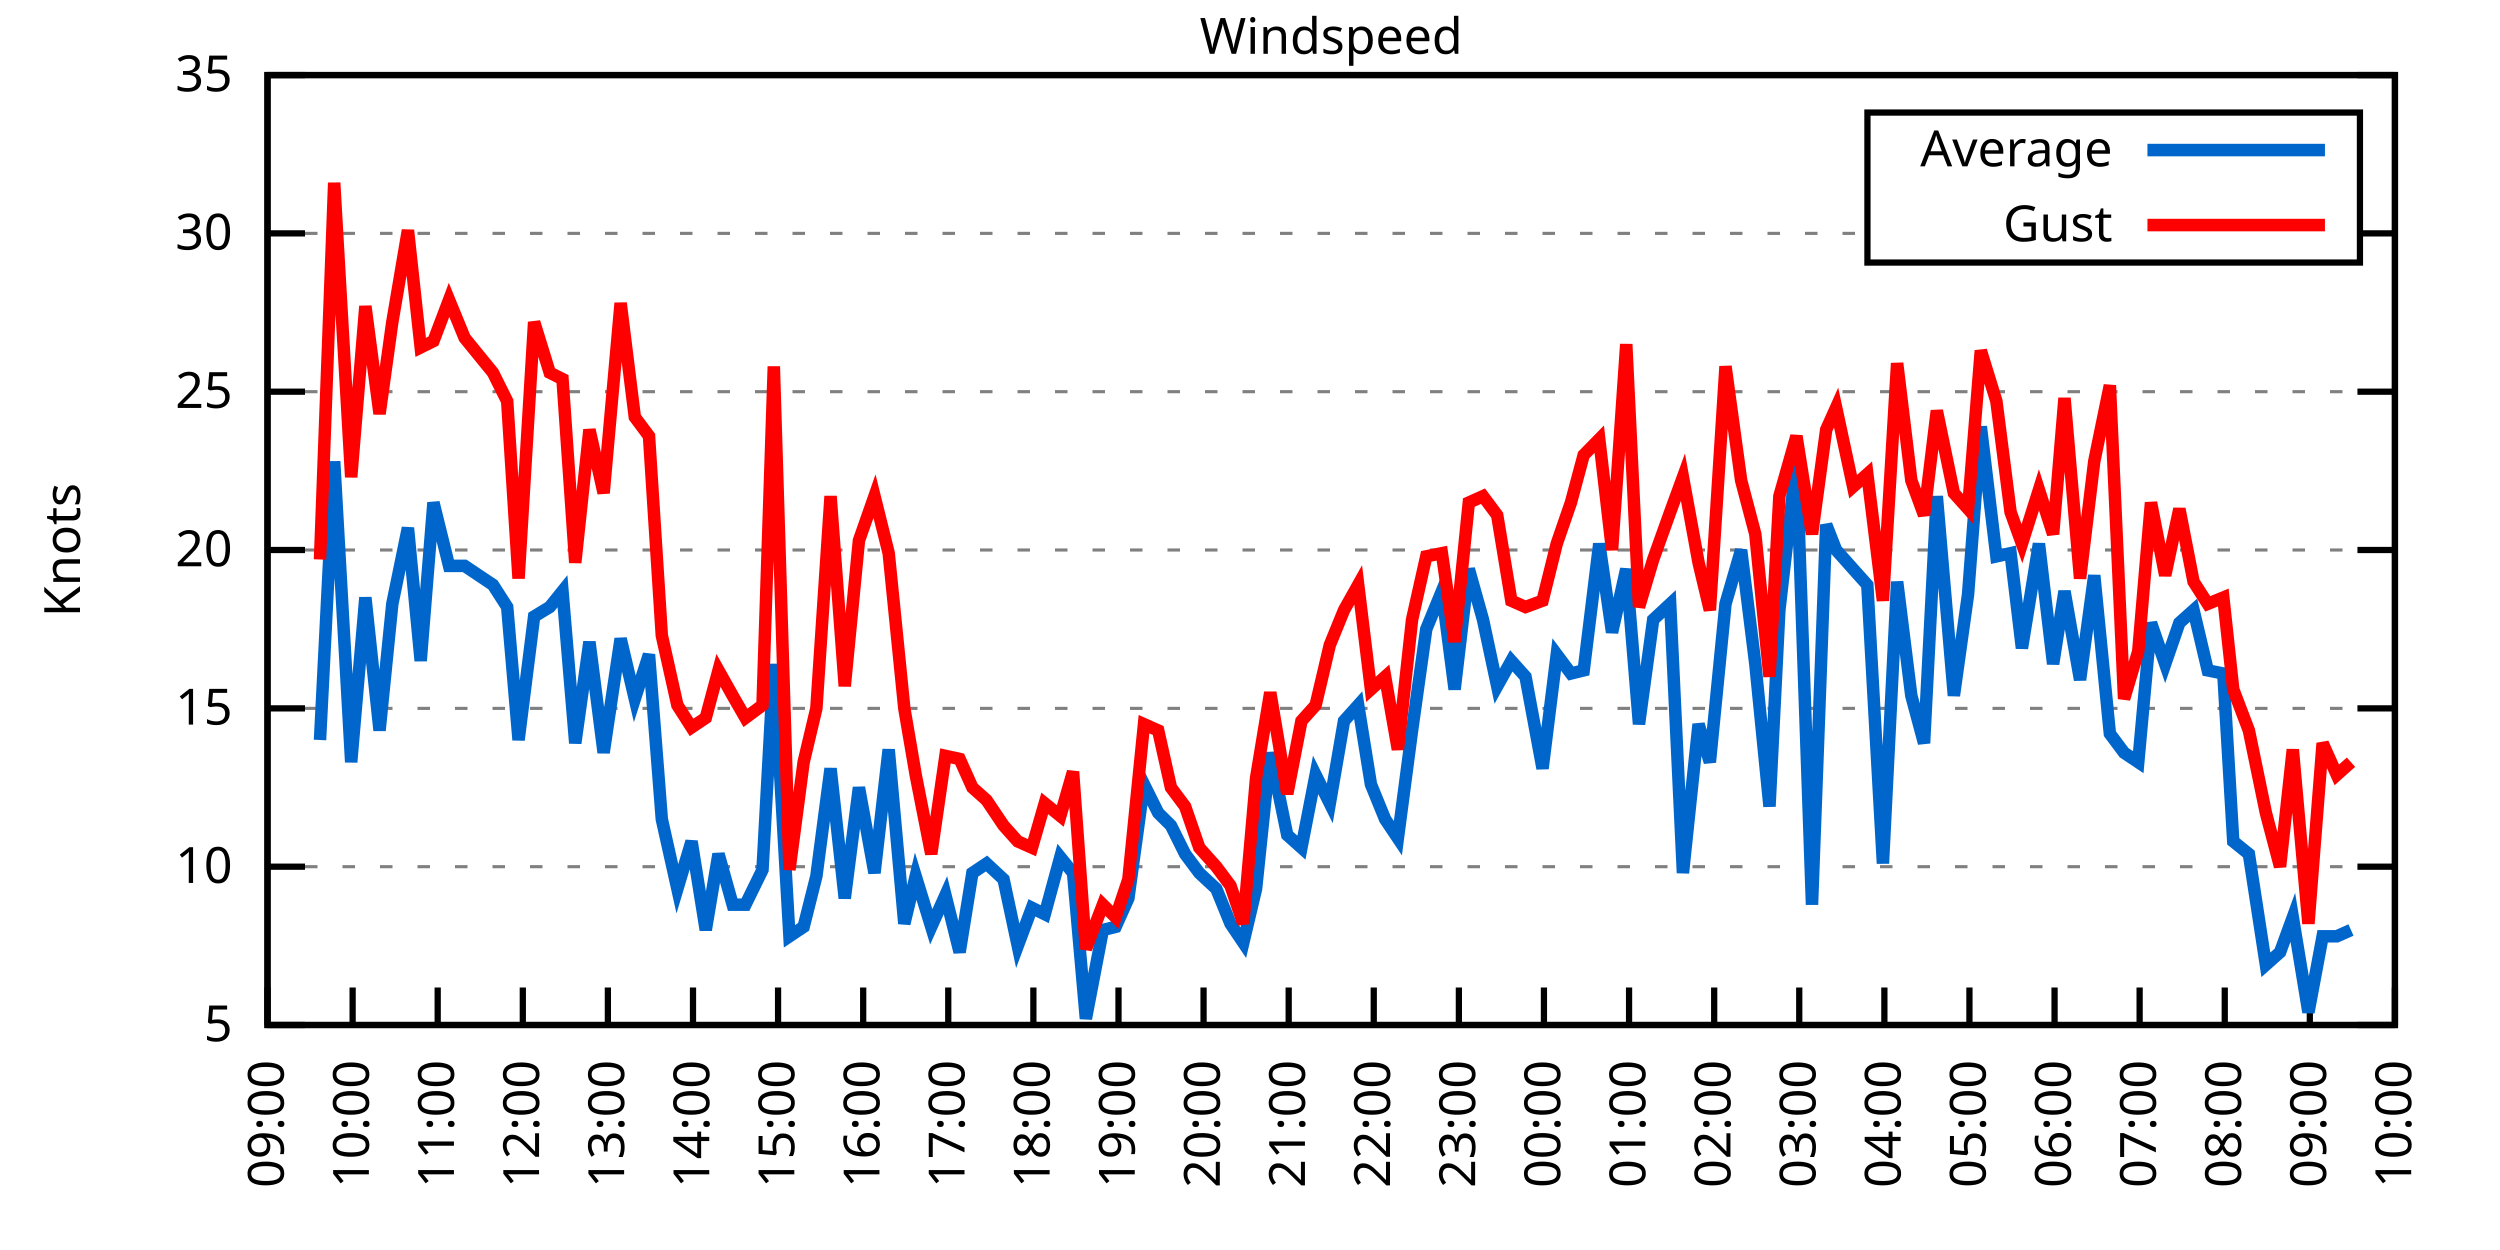
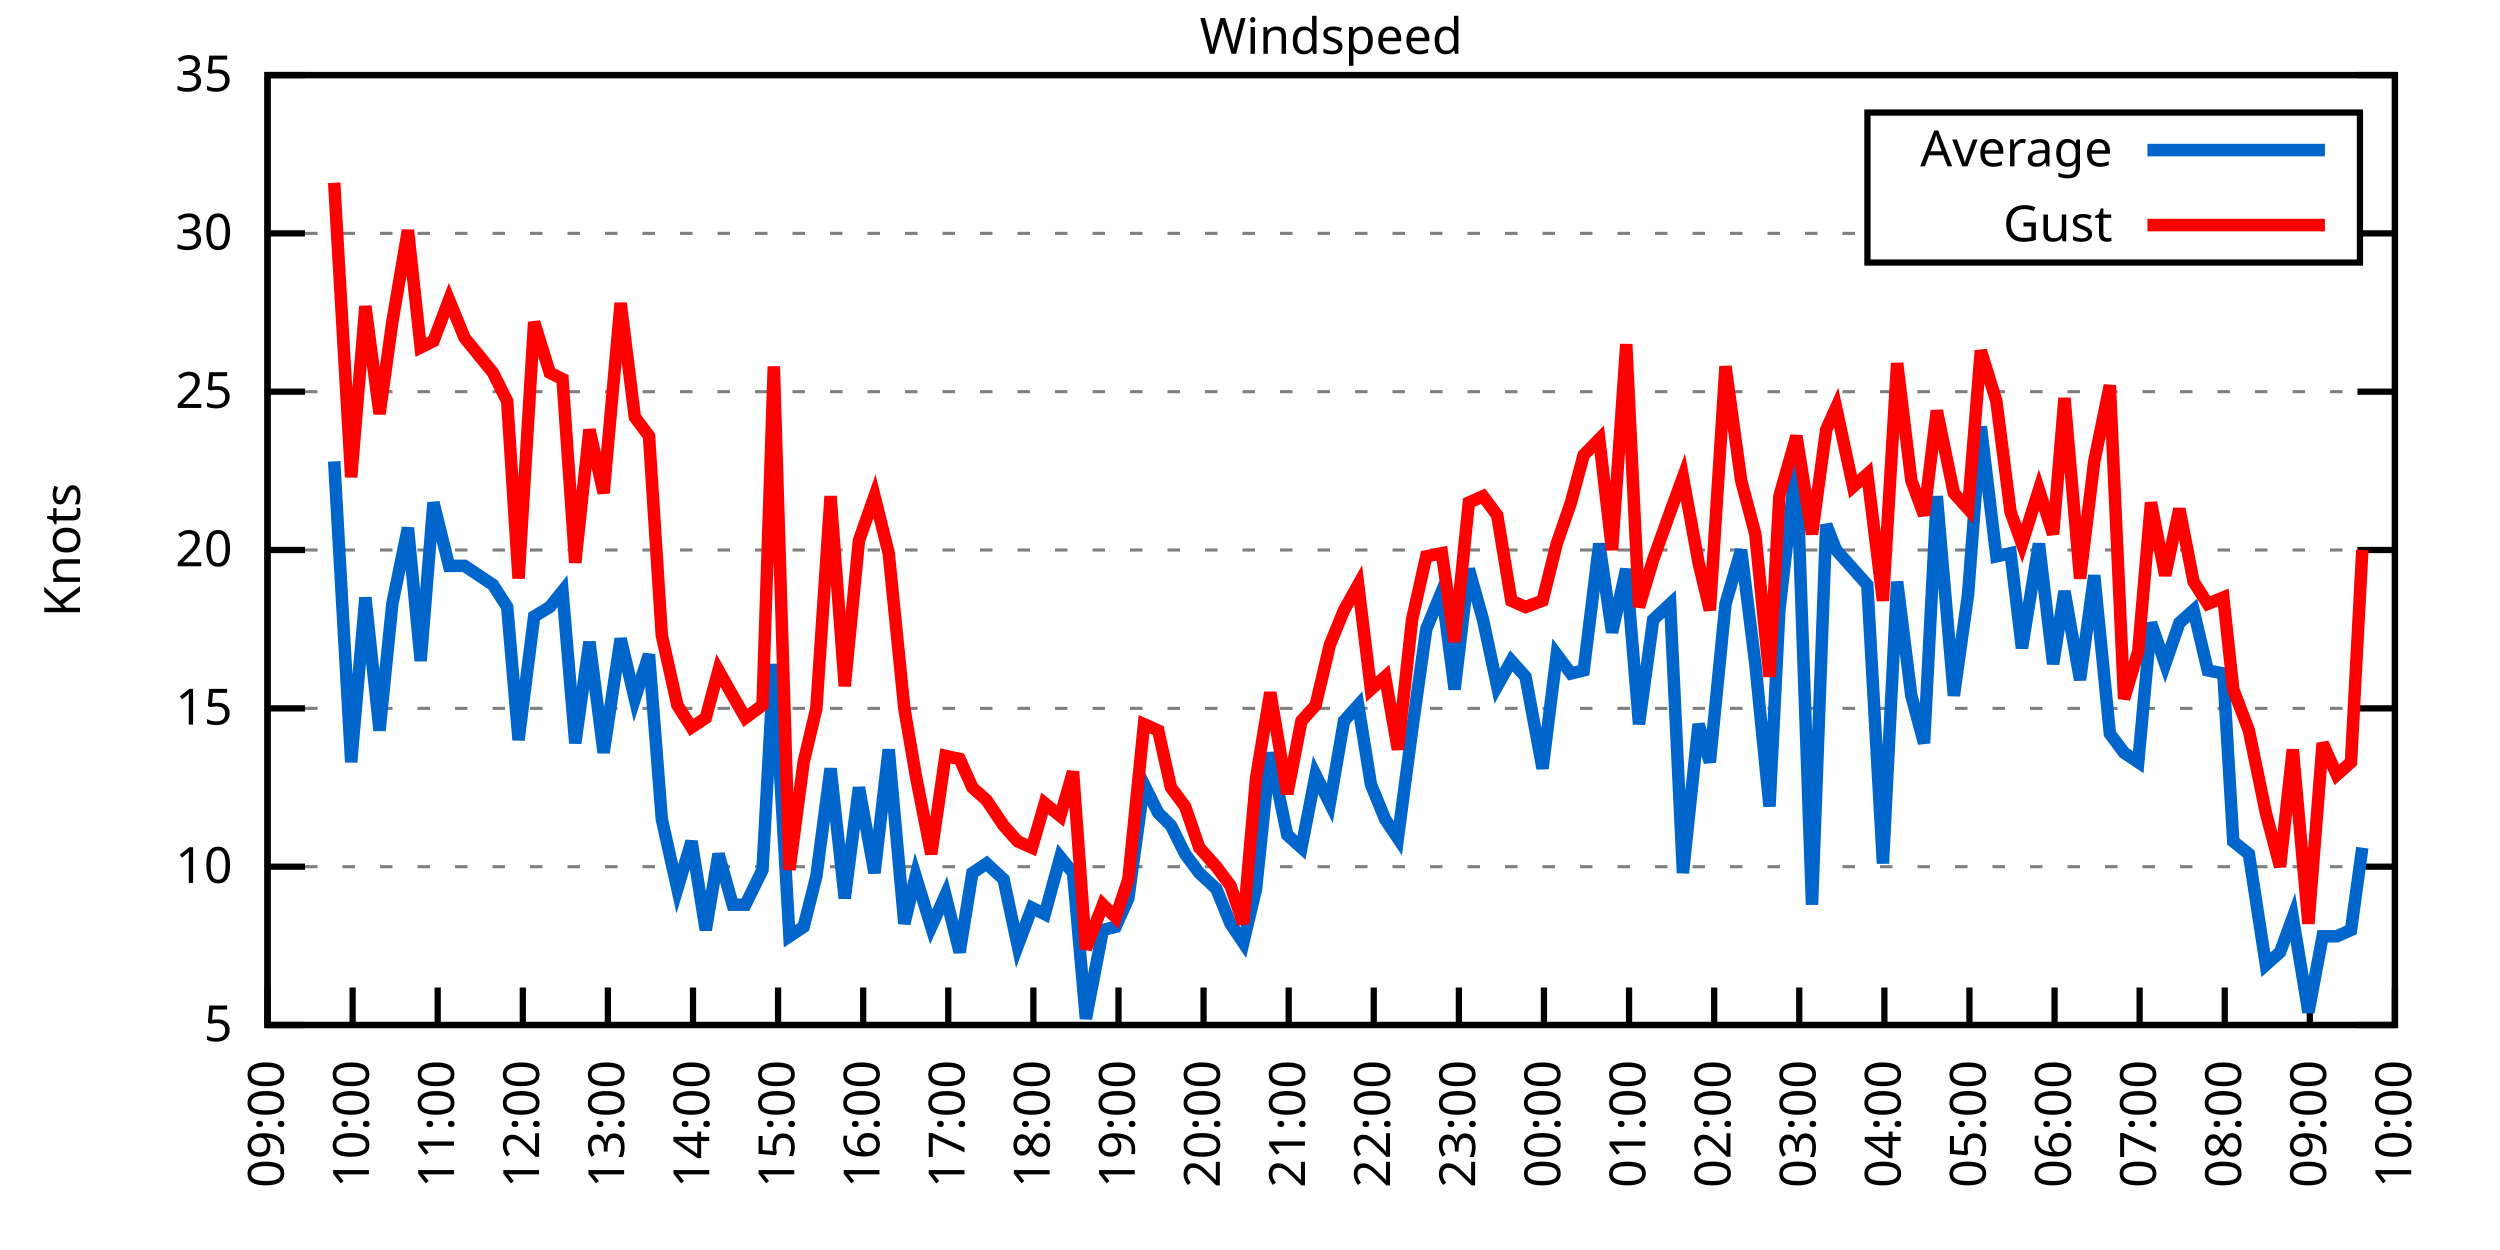
<svg xmlns="http://www.w3.org/2000/svg" xmlns:xlink="http://www.w3.org/1999/xlink" width="400" height="200" viewBox="0 0 400 200">
  <g id="gnuplot_canvas">
    <rect x="0" y="0" width="400" height="200" fill="none" />
    <defs>
      <circle id="gpDot" r="0.5" stroke-width="0.5" stroke="currentColor" />
      <path id="gpPt0" stroke-width="0.333" stroke="currentColor" d="M-1,0 h2 M0,-1 v2" />
      <path id="gpPt1" stroke-width="0.333" stroke="currentColor" d="M-1,-1 L1,1 M1,-1 L-1,1" />
      <path id="gpPt2" stroke-width="0.333" stroke="currentColor" d="M-1,0 L1,0 M0,-1 L0,1 M-1,-1 L1,1 M-1,1 L1,-1" />
      <rect id="gpPt3" stroke-width="0.333" stroke="currentColor" x="-1" y="-1" width="2" height="2" />
      <rect id="gpPt4" stroke-width="0.333" stroke="currentColor" fill="currentColor" x="-1" y="-1" width="2" height="2" />
      <circle id="gpPt5" stroke-width="0.333" stroke="currentColor" cx="0" cy="0" r="1" />
      <use xlink:href="#gpPt5" id="gpPt6" fill="currentColor" stroke="none" />
      <path id="gpPt7" stroke-width="0.333" stroke="currentColor" d="M0,-1.33 L-1.33,0.67 L1.33,0.67 z" />
      <use xlink:href="#gpPt7" id="gpPt8" fill="currentColor" stroke="none" />
      <use xlink:href="#gpPt7" id="gpPt9" stroke="currentColor" transform="rotate(180)" />
      <use xlink:href="#gpPt9" id="gpPt10" fill="currentColor" stroke="none" />
      <use xlink:href="#gpPt3" id="gpPt11" stroke="currentColor" transform="rotate(45)" />
      <use xlink:href="#gpPt11" id="gpPt12" fill="currentColor" stroke="none" />
      <path id="gpPt13" stroke-width="0.333" stroke="currentColor" d="M0,1.330 L1.265,0.411 L0.782,-1.067 L-0.782,-1.076 L-1.265,0.411 z" />
      <use xlink:href="#gpPt13" id="gpPt14" fill="currentColor" stroke="none" />
      <filter id="textbox" filterUnits="objectBoundingBox" x="0" y="0" height="1" width="1">
        <feFlood flood-color="white" flood-opacity="1" result="bgnd" />
        <feComposite in="SourceGraphic" in2="bgnd" operator="atop" />
      </filter>
      <filter id="greybox" filterUnits="objectBoundingBox" x="0" y="0" height="1" width="1">
        <feFlood flood-color="lightgrey" flood-opacity="1" result="grey" />
        <feComposite in="SourceGraphic" in2="grey" operator="atop" />
      </filter>
    </defs>
    <g fill="none" color="white" stroke="currentColor" stroke-width="1.00" stroke-linecap="butt" stroke-linejoin="miter">
</g>
    <g fill="none" color="black" stroke="currentColor" stroke-width="1.00" stroke-linecap="butt" stroke-linejoin="miter">
      <g stroke="none" shape-rendering="crispEdges">
        <polygon fill="rgb(255, 255, 255)" points="42.80,164.00 383.18,164.00 383.18,12.02 42.80,12.02 " />
      </g>
    </g>
    <g fill="none" color="black" stroke="currentColor" stroke-width="1.00" stroke-linecap="butt" stroke-linejoin="miter">
</g>
    <g fill="none" color="black" stroke="black" stroke-width="0.50" stroke-linecap="butt" stroke-linejoin="miter">
</g>
    <g fill="none" color="gray" stroke="currentColor" stroke-width="0.50" stroke-linecap="butt" stroke-linejoin="miter">
      <path stroke="gray" stroke-dasharray="2,4" class="gridline" d="M42.80,164.00 L383.19,164.00  " />
    </g>
    <g fill="none" color="gray" stroke="gray" stroke-width="1.00" stroke-linecap="butt" stroke-linejoin="miter">
</g>
    <g fill="none" color="black" stroke="currentColor" stroke-width="1.00" stroke-linecap="butt" stroke-linejoin="miter">
      <path stroke="black" d="M42.80,164.00 L48.80,164.00 M383.19,164.00 L377.19,164.00  " />
      <g transform="translate(37.20,166.60)" stroke="none" fill="black" font-family="Sans" font-size="8.00" text-anchor="end">
        <text>
          <tspan font-family="Sans"> 5</tspan>
        </text>
      </g>
    </g>
    <g fill="none" color="black" stroke="currentColor" stroke-width="1.00" stroke-linecap="butt" stroke-linejoin="miter">
</g>
    <g fill="none" color="black" stroke="black" stroke-width="0.50" stroke-linecap="butt" stroke-linejoin="miter">
</g>
    <g fill="none" color="gray" stroke="currentColor" stroke-width="0.50" stroke-linecap="butt" stroke-linejoin="miter">
      <path stroke="gray" stroke-dasharray="2,4" class="gridline" d="M42.80,138.67 L383.19,138.67  " />
    </g>
    <g fill="none" color="gray" stroke="gray" stroke-width="1.00" stroke-linecap="butt" stroke-linejoin="miter">
</g>
    <g fill="none" color="black" stroke="currentColor" stroke-width="1.00" stroke-linecap="butt" stroke-linejoin="miter">
      <path stroke="black" d="M42.80,138.67 L48.80,138.67 M383.19,138.67 L377.19,138.67  " />
      <g transform="translate(37.20,141.27)" stroke="none" fill="black" font-family="Sans" font-size="8.00" text-anchor="end">
        <text>
          <tspan font-family="Sans"> 10</tspan>
        </text>
      </g>
    </g>
    <g fill="none" color="black" stroke="currentColor" stroke-width="1.00" stroke-linecap="butt" stroke-linejoin="miter">
</g>
    <g fill="none" color="black" stroke="black" stroke-width="0.50" stroke-linecap="butt" stroke-linejoin="miter">
</g>
    <g fill="none" color="gray" stroke="currentColor" stroke-width="0.50" stroke-linecap="butt" stroke-linejoin="miter">
      <path stroke="gray" stroke-dasharray="2,4" class="gridline" d="M42.80,113.34 L383.19,113.34  " />
    </g>
    <g fill="none" color="gray" stroke="gray" stroke-width="1.00" stroke-linecap="butt" stroke-linejoin="miter">
</g>
    <g fill="none" color="black" stroke="currentColor" stroke-width="1.00" stroke-linecap="butt" stroke-linejoin="miter">
      <path stroke="black" d="M42.80,113.34 L48.80,113.34 M383.19,113.34 L377.19,113.34  " />
      <g transform="translate(37.20,115.94)" stroke="none" fill="black" font-family="Sans" font-size="8.00" text-anchor="end">
        <text>
          <tspan font-family="Sans"> 15</tspan>
        </text>
      </g>
    </g>
    <g fill="none" color="black" stroke="currentColor" stroke-width="1.00" stroke-linecap="butt" stroke-linejoin="miter">
</g>
    <g fill="none" color="black" stroke="black" stroke-width="0.50" stroke-linecap="butt" stroke-linejoin="miter">
</g>
    <g fill="none" color="gray" stroke="currentColor" stroke-width="0.50" stroke-linecap="butt" stroke-linejoin="miter">
      <path stroke="gray" stroke-dasharray="2,4" class="gridline" d="M42.80,88.00 L383.19,88.00  " />
    </g>
    <g fill="none" color="gray" stroke="gray" stroke-width="1.00" stroke-linecap="butt" stroke-linejoin="miter">
</g>
    <g fill="none" color="black" stroke="currentColor" stroke-width="1.00" stroke-linecap="butt" stroke-linejoin="miter">
      <path stroke="black" d="M42.80,88.00 L48.80,88.00 M383.19,88.00 L377.19,88.00  " />
      <g transform="translate(37.20,90.60)" stroke="none" fill="black" font-family="Sans" font-size="8.00" text-anchor="end">
        <text>
          <tspan font-family="Sans"> 20</tspan>
        </text>
      </g>
    </g>
    <g fill="none" color="black" stroke="currentColor" stroke-width="1.00" stroke-linecap="butt" stroke-linejoin="miter">
</g>
    <g fill="none" color="black" stroke="black" stroke-width="0.50" stroke-linecap="butt" stroke-linejoin="miter">
</g>
    <g fill="none" color="gray" stroke="currentColor" stroke-width="0.50" stroke-linecap="butt" stroke-linejoin="miter">
      <path stroke="gray" stroke-dasharray="2,4" class="gridline" d="M42.80,62.67 L383.19,62.67  " />
    </g>
    <g fill="none" color="gray" stroke="gray" stroke-width="1.00" stroke-linecap="butt" stroke-linejoin="miter">
</g>
    <g fill="none" color="black" stroke="currentColor" stroke-width="1.00" stroke-linecap="butt" stroke-linejoin="miter">
      <path stroke="black" d="M42.80,62.67 L48.80,62.67 M383.19,62.67 L377.19,62.67  " />
      <g transform="translate(37.20,65.27)" stroke="none" fill="black" font-family="Sans" font-size="8.00" text-anchor="end">
        <text>
          <tspan font-family="Sans"> 25</tspan>
        </text>
      </g>
    </g>
    <g fill="none" color="black" stroke="currentColor" stroke-width="1.00" stroke-linecap="butt" stroke-linejoin="miter">
</g>
    <g fill="none" color="black" stroke="black" stroke-width="0.50" stroke-linecap="butt" stroke-linejoin="miter">
</g>
    <g fill="none" color="gray" stroke="currentColor" stroke-width="0.50" stroke-linecap="butt" stroke-linejoin="miter">
      <path stroke="gray" stroke-dasharray="2,4" class="gridline" d="M42.80,37.34 L298.79,37.34 M377.59,37.34 L383.19,37.34  " />
    </g>
    <g fill="none" color="gray" stroke="gray" stroke-width="1.00" stroke-linecap="butt" stroke-linejoin="miter">
</g>
    <g fill="none" color="black" stroke="currentColor" stroke-width="1.00" stroke-linecap="butt" stroke-linejoin="miter">
      <path stroke="black" d="M42.80,37.34 L48.80,37.34 M383.19,37.34 L377.19,37.34  " />
      <g transform="translate(37.20,39.94)" stroke="none" fill="black" font-family="Sans" font-size="8.00" text-anchor="end">
        <text>
          <tspan font-family="Sans"> 30</tspan>
        </text>
      </g>
    </g>
    <g fill="none" color="black" stroke="currentColor" stroke-width="1.00" stroke-linecap="butt" stroke-linejoin="miter">
</g>
    <g fill="none" color="black" stroke="black" stroke-width="0.50" stroke-linecap="butt" stroke-linejoin="miter">
</g>
    <g fill="none" color="gray" stroke="currentColor" stroke-width="0.50" stroke-linecap="butt" stroke-linejoin="miter">
      <path stroke="gray" stroke-dasharray="2,4" class="gridline" d="M42.80,12.01 L383.19,12.01  " />
    </g>
    <g fill="none" color="gray" stroke="gray" stroke-width="1.00" stroke-linecap="butt" stroke-linejoin="miter">
</g>
    <g fill="none" color="black" stroke="currentColor" stroke-width="1.00" stroke-linecap="butt" stroke-linejoin="miter">
      <path stroke="black" d="M42.80,12.01 L48.80,12.01 M383.19,12.01 L377.19,12.01  " />
      <g transform="translate(37.20,14.61)" stroke="none" fill="black" font-family="Sans" font-size="8.00" text-anchor="end">
        <text>
          <tspan font-family="Sans"> 35</tspan>
        </text>
      </g>
    </g>
    <g fill="none" color="black" stroke="currentColor" stroke-width="1.00" stroke-linecap="butt" stroke-linejoin="miter">
      <path stroke="black" d="M42.80,164.00 L42.80,158.00  " />
      <g transform="translate(45.40,169.60) rotate(270.00)" stroke="none" fill="black" font-family="Sans" font-size="8.00" text-anchor="end">
        <text>
          <tspan font-family="Sans">09:00</tspan>
        </text>
      </g>
    </g>
    <g fill="none" color="black" stroke="currentColor" stroke-width="1.00" stroke-linecap="butt" stroke-linejoin="miter">
      <path stroke="black" d="M56.42,164.00 L56.42,158.00  " />
      <g transform="translate(59.02,169.60) rotate(270.00)" stroke="none" fill="black" font-family="Sans" font-size="8.00" text-anchor="end">
        <text>
          <tspan font-family="Sans">10:00</tspan>
        </text>
      </g>
    </g>
    <g fill="none" color="black" stroke="currentColor" stroke-width="1.00" stroke-linecap="butt" stroke-linejoin="miter">
      <path stroke="black" d="M70.03,164.00 L70.03,158.00  " />
      <g transform="translate(72.63,169.60) rotate(270.00)" stroke="none" fill="black" font-family="Sans" font-size="8.00" text-anchor="end">
        <text>
          <tspan font-family="Sans">11:00</tspan>
        </text>
      </g>
    </g>
    <g fill="none" color="black" stroke="currentColor" stroke-width="1.00" stroke-linecap="butt" stroke-linejoin="miter">
      <path stroke="black" d="M83.65,164.00 L83.65,158.00  " />
      <g transform="translate(86.25,169.60) rotate(270.00)" stroke="none" fill="black" font-family="Sans" font-size="8.00" text-anchor="end">
        <text>
          <tspan font-family="Sans">12:00</tspan>
        </text>
      </g>
    </g>
    <g fill="none" color="black" stroke="currentColor" stroke-width="1.00" stroke-linecap="butt" stroke-linejoin="miter">
      <path stroke="black" d="M97.26,164.00 L97.26,158.00  " />
      <g transform="translate(99.86,169.60) rotate(270.00)" stroke="none" fill="black" font-family="Sans" font-size="8.00" text-anchor="end">
        <text>
          <tspan font-family="Sans">13:00</tspan>
        </text>
      </g>
    </g>
    <g fill="none" color="black" stroke="currentColor" stroke-width="1.00" stroke-linecap="butt" stroke-linejoin="miter">
      <path stroke="black" d="M110.88,164.00 L110.88,158.00  " />
      <g transform="translate(113.48,169.60) rotate(270.00)" stroke="none" fill="black" font-family="Sans" font-size="8.00" text-anchor="end">
        <text>
          <tspan font-family="Sans">14:00</tspan>
        </text>
      </g>
    </g>
    <g fill="none" color="black" stroke="currentColor" stroke-width="1.00" stroke-linecap="butt" stroke-linejoin="miter">
      <path stroke="black" d="M124.49,164.00 L124.49,158.00  " />
      <g transform="translate(127.09,169.60) rotate(270.00)" stroke="none" fill="black" font-family="Sans" font-size="8.00" text-anchor="end">
        <text>
          <tspan font-family="Sans">15:00</tspan>
        </text>
      </g>
    </g>
    <g fill="none" color="black" stroke="currentColor" stroke-width="1.00" stroke-linecap="butt" stroke-linejoin="miter">
      <path stroke="black" d="M138.11,164.00 L138.11,158.00  " />
      <g transform="translate(140.71,169.60) rotate(270.00)" stroke="none" fill="black" font-family="Sans" font-size="8.00" text-anchor="end">
        <text>
          <tspan font-family="Sans">16:00</tspan>
        </text>
      </g>
    </g>
    <g fill="none" color="black" stroke="currentColor" stroke-width="1.00" stroke-linecap="butt" stroke-linejoin="miter">
      <path stroke="black" d="M151.72,164.00 L151.72,158.00  " />
      <g transform="translate(154.32,169.60) rotate(270.00)" stroke="none" fill="black" font-family="Sans" font-size="8.00" text-anchor="end">
        <text>
          <tspan font-family="Sans">17:00</tspan>
        </text>
      </g>
    </g>
    <g fill="none" color="black" stroke="currentColor" stroke-width="1.00" stroke-linecap="butt" stroke-linejoin="miter">
      <path stroke="black" d="M165.34,164.00 L165.34,158.00  " />
      <g transform="translate(167.94,169.60) rotate(270.00)" stroke="none" fill="black" font-family="Sans" font-size="8.00" text-anchor="end">
        <text>
          <tspan font-family="Sans">18:00</tspan>
        </text>
      </g>
    </g>
    <g fill="none" color="black" stroke="currentColor" stroke-width="1.00" stroke-linecap="butt" stroke-linejoin="miter">
      <path stroke="black" d="M178.96,164.00 L178.96,158.00  " />
      <g transform="translate(181.56,169.60) rotate(270.00)" stroke="none" fill="black" font-family="Sans" font-size="8.00" text-anchor="end">
        <text>
          <tspan font-family="Sans">19:00</tspan>
        </text>
      </g>
    </g>
    <g fill="none" color="black" stroke="currentColor" stroke-width="1.00" stroke-linecap="butt" stroke-linejoin="miter">
      <path stroke="black" d="M192.57,164.00 L192.57,158.00  " />
      <g transform="translate(195.17,169.60) rotate(270.00)" stroke="none" fill="black" font-family="Sans" font-size="8.00" text-anchor="end">
        <text>
          <tspan font-family="Sans">20:00</tspan>
        </text>
      </g>
    </g>
    <g fill="none" color="black" stroke="currentColor" stroke-width="1.00" stroke-linecap="butt" stroke-linejoin="miter">
      <path stroke="black" d="M206.19,164.00 L206.19,158.00  " />
      <g transform="translate(208.79,169.60) rotate(270.00)" stroke="none" fill="black" font-family="Sans" font-size="8.00" text-anchor="end">
        <text>
          <tspan font-family="Sans">21:00</tspan>
        </text>
      </g>
    </g>
    <g fill="none" color="black" stroke="currentColor" stroke-width="1.00" stroke-linecap="butt" stroke-linejoin="miter">
      <path stroke="black" d="M219.80,164.00 L219.80,158.00  " />
      <g transform="translate(222.40,169.60) rotate(270.00)" stroke="none" fill="black" font-family="Sans" font-size="8.00" text-anchor="end">
        <text>
          <tspan font-family="Sans">22:00</tspan>
        </text>
      </g>
    </g>
    <g fill="none" color="black" stroke="currentColor" stroke-width="1.00" stroke-linecap="butt" stroke-linejoin="miter">
      <path stroke="black" d="M233.42,164.00 L233.42,158.00  " />
      <g transform="translate(236.02,169.60) rotate(270.00)" stroke="none" fill="black" font-family="Sans" font-size="8.00" text-anchor="end">
        <text>
          <tspan font-family="Sans">23:00</tspan>
        </text>
      </g>
    </g>
    <g fill="none" color="black" stroke="currentColor" stroke-width="1.00" stroke-linecap="butt" stroke-linejoin="miter">
      <path stroke="black" d="M247.03,164.00 L247.03,158.00  " />
      <g transform="translate(249.63,169.60) rotate(270.00)" stroke="none" fill="black" font-family="Sans" font-size="8.00" text-anchor="end">
        <text>
          <tspan font-family="Sans">00:00</tspan>
        </text>
      </g>
    </g>
    <g fill="none" color="black" stroke="currentColor" stroke-width="1.00" stroke-linecap="butt" stroke-linejoin="miter">
      <path stroke="black" d="M260.65,164.00 L260.65,158.00  " />
      <g transform="translate(263.25,169.60) rotate(270.00)" stroke="none" fill="black" font-family="Sans" font-size="8.00" text-anchor="end">
        <text>
          <tspan font-family="Sans">01:00</tspan>
        </text>
      </g>
    </g>
    <g fill="none" color="black" stroke="currentColor" stroke-width="1.00" stroke-linecap="butt" stroke-linejoin="miter">
      <path stroke="black" d="M274.27,164.00 L274.27,158.00  " />
      <g transform="translate(276.87,169.60) rotate(270.00)" stroke="none" fill="black" font-family="Sans" font-size="8.00" text-anchor="end">
        <text>
          <tspan font-family="Sans">02:00</tspan>
        </text>
      </g>
    </g>
    <g fill="none" color="black" stroke="currentColor" stroke-width="1.00" stroke-linecap="butt" stroke-linejoin="miter">
      <path stroke="black" d="M287.88,164.00 L287.88,158.00  " />
      <g transform="translate(290.48,169.60) rotate(270.00)" stroke="none" fill="black" font-family="Sans" font-size="8.00" text-anchor="end">
        <text>
          <tspan font-family="Sans">03:00</tspan>
        </text>
      </g>
    </g>
    <g fill="none" color="black" stroke="currentColor" stroke-width="1.00" stroke-linecap="butt" stroke-linejoin="miter">
      <path stroke="black" d="M301.50,164.00 L301.50,158.00  " />
      <g transform="translate(304.10,169.60) rotate(270.00)" stroke="none" fill="black" font-family="Sans" font-size="8.00" text-anchor="end">
        <text>
          <tspan font-family="Sans">04:00</tspan>
        </text>
      </g>
    </g>
    <g fill="none" color="black" stroke="currentColor" stroke-width="1.00" stroke-linecap="butt" stroke-linejoin="miter">
      <path stroke="black" d="M315.11,164.00 L315.11,158.00  " />
      <g transform="translate(317.71,169.60) rotate(270.00)" stroke="none" fill="black" font-family="Sans" font-size="8.00" text-anchor="end">
        <text>
          <tspan font-family="Sans">05:00</tspan>
        </text>
      </g>
    </g>
    <g fill="none" color="black" stroke="currentColor" stroke-width="1.00" stroke-linecap="butt" stroke-linejoin="miter">
      <path stroke="black" d="M328.73,164.00 L328.73,158.00  " />
      <g transform="translate(331.33,169.60) rotate(270.00)" stroke="none" fill="black" font-family="Sans" font-size="8.00" text-anchor="end">
        <text>
          <tspan font-family="Sans">06:00</tspan>
        </text>
      </g>
    </g>
    <g fill="none" color="black" stroke="currentColor" stroke-width="1.00" stroke-linecap="butt" stroke-linejoin="miter">
      <path stroke="black" d="M342.34,164.00 L342.34,158.00  " />
      <g transform="translate(344.94,169.60) rotate(270.00)" stroke="none" fill="black" font-family="Sans" font-size="8.00" text-anchor="end">
        <text>
          <tspan font-family="Sans">07:00</tspan>
        </text>
      </g>
    </g>
    <g fill="none" color="black" stroke="currentColor" stroke-width="1.00" stroke-linecap="butt" stroke-linejoin="miter">
      <path stroke="black" d="M355.96,164.00 L355.96,158.00  " />
      <g transform="translate(358.56,169.60) rotate(270.00)" stroke="none" fill="black" font-family="Sans" font-size="8.00" text-anchor="end">
        <text>
          <tspan font-family="Sans">08:00</tspan>
        </text>
      </g>
    </g>
    <g fill="none" color="black" stroke="currentColor" stroke-width="1.00" stroke-linecap="butt" stroke-linejoin="miter">
      <path stroke="black" d="M369.57,164.00 L369.57,158.00  " />
      <g transform="translate(372.17,169.60) rotate(270.00)" stroke="none" fill="black" font-family="Sans" font-size="8.00" text-anchor="end">
        <text>
          <tspan font-family="Sans">09:00</tspan>
        </text>
      </g>
    </g>
    <g fill="none" color="black" stroke="currentColor" stroke-width="1.00" stroke-linecap="butt" stroke-linejoin="miter">
      <path stroke="black" d="M383.19,164.00 L383.19,158.00  " />
      <g transform="translate(385.79,169.60) rotate(270.00)" stroke="none" fill="black" font-family="Sans" font-size="8.00" text-anchor="end">
        <text>
          <tspan font-family="Sans">10:00</tspan>
        </text>
      </g>
    </g>
    <g fill="none" color="black" stroke="currentColor" stroke-width="1.00" stroke-linecap="butt" stroke-linejoin="miter">
</g>
    <g fill="none" color="black" stroke="currentColor" stroke-width="1.00" stroke-linecap="butt" stroke-linejoin="miter">
      <path stroke="black" d="M42.80,12.01 L42.80,164.00 L383.19,164.00 L383.19,12.01 L42.80,12.01 Z  " />
    </g>
    <g fill="none" color="black" stroke="currentColor" stroke-width="1.00" stroke-linecap="butt" stroke-linejoin="miter">
</g>
    <g fill="none" color="black" stroke="currentColor" stroke-width="1.00" stroke-linecap="butt" stroke-linejoin="miter">
      <path stroke="black" d="M298.79,42.01 L298.79,18.01 L377.59,18.01 L377.59,42.01 L298.79,42.01 Z  " />
    </g>
    <g id="Windspeed_plot_1">
      <g fill="none" color="white" stroke="black" stroke-width="2.00" stroke-linecap="butt" stroke-linejoin="miter">
</g>
      <g fill="none" color="black" stroke="currentColor" stroke-width="2.00" stroke-linecap="butt" stroke-linejoin="miter">
        <g transform="translate(337.99,26.61)" stroke="none" fill="black" font-family="Sans" font-size="8.00" text-anchor="end">
          <text>
            <tspan font-family="Sans">Average</tspan>
          </text>
        </g>
      </g>
      <g fill="none" color="black" stroke="currentColor" stroke-width="2.00" stroke-linecap="butt" stroke-linejoin="miter">
-         <path stroke="rgb(  0, 102, 204)" d="M343.59,24.01 L371.99,24.01 M51.20,118.40 L53.47,73.82 L56.19,121.95 L58.46,95.60 L60.73,116.88 L62.77,96.62   L65.27,84.46 L67.31,105.74 L69.35,80.41 L71.85,90.54 L74.34,90.54 L78.88,93.58 L81.15,97.12 L82.97,118.40   L85.46,98.64 L87.96,97.12 L90.00,94.59 L92.04,118.91 L94.31,102.70 L96.58,120.43 L99.30,102.19 L101.57,111.82   L103.84,104.72 L105.89,131.07 L108.38,142.21 L110.65,134.62 L112.92,148.80 L114.96,136.64 L117.23,144.75 L119.27,144.75   L122.00,139.17 L123.81,106.24 L126.31,149.81 L128.58,148.29 L130.62,140.19 L132.89,122.96 L135.16,143.73 L137.43,126.00   L139.92,139.68 L142.19,119.92 L144.69,147.79 L146.51,140.19 L149.00,148.29 L151.27,143.23 L153.54,152.35 L155.58,139.68   L157.85,138.16 L160.57,140.69 L162.84,151.33 L165.11,145.25 L167.16,146.27 L169.65,137.15 L171.69,139.68 L173.74,162.99   L176.46,148.80 L178.50,148.29 L180.54,143.73 L183.04,125.50 L185.31,130.06 L187.35,132.08 L189.62,136.64 L191.89,139.68   L194.61,142.21 L196.88,147.79 L198.93,150.83 L200.97,142.21 L203.24,120.43 L205.96,133.60 L208.23,135.63 L210.50,123.98   L212.77,128.54 L215.04,115.36 L217.31,112.83 L219.35,125.50 L221.62,131.07 L223.66,134.11 L225.93,116.88 L228.20,100.67   L230.70,94.59 L232.74,110.30 L235.01,91.04 L237.28,99.15 L239.55,109.79 L241.81,105.74 L244.08,108.27 L246.81,122.96   L249.08,104.72 L251.35,107.76 L253.39,107.26 L255.88,86.99 L257.93,101.18 L260.20,91.04 L262.24,115.87 L264.51,99.15   L267.23,96.62 L269.27,139.68 L271.77,115.87 L273.58,121.95 L276.08,96.62 L278.58,88.00 L280.85,106.24 L283.12,129.04   L284.70,97.63 L287.43,73.82 L289.92,144.75 L292.19,83.95 L293.78,88.00 L296.50,91.04 L298.77,93.58 L301.27,138.16   L303.54,93.07 L305.81,111.31 L307.85,118.91 L309.89,79.39 L312.62,111.31 L314.89,95.10 L316.93,68.25 L319.42,89.02   L321.69,88.51 L323.51,103.71 L326.23,86.99 L328.50,106.24 L330.32,94.59 L332.81,108.78 L335.08,92.06 L337.58,117.39   L339.85,120.43 L342.12,121.95 L344.16,99.66 L346.43,106.24 L348.70,99.66 L350.97,97.63 L353.24,107.26 L355.73,107.76   L357.32,134.62 L359.82,136.64 L362.54,154.37 L364.81,152.35 L366.85,146.77 L369.35,161.97 L371.62,149.81 L373.89,149.81   L376.16,148.80  " />
+         <path stroke="rgb(  0, 102, 204)" d="M343.59,24.01 L371.99,24.01 M53.47,73.82 L56.19,121.95 L58.46,95.60 L60.73,116.88 L62.77,96.62 L65.27,84.46   L67.31,105.74 L69.35,80.41 L71.85,90.54 L74.34,90.54 L78.88,93.58 L81.15,97.12 L82.97,118.40 L85.46,98.64   L87.96,97.12 L90.00,94.59 L92.04,118.91 L94.31,102.70 L96.58,120.43 L99.30,102.19 L101.57,111.82 L103.84,104.72   L105.89,131.07 L108.38,142.21 L110.65,134.62 L112.92,148.80 L114.96,136.64 L117.23,144.75 L119.27,144.75 L122.00,139.17   L123.81,106.24 L126.31,149.81 L128.58,148.29 L130.62,140.19 L132.89,122.96 L135.16,143.73 L137.43,126.00 L139.92,139.68   L142.19,119.92 L144.69,147.79 L146.51,140.19 L149.00,148.29 L151.27,143.23 L153.54,152.35 L155.58,139.68 L157.85,138.16   L160.57,140.69 L162.84,151.33 L165.11,145.25 L167.16,146.27 L169.65,137.15 L171.69,139.68 L173.74,162.99 L176.46,148.80   L178.50,148.29 L180.54,143.73 L183.04,125.50 L185.31,130.06 L187.35,132.08 L189.62,136.64 L191.89,139.68 L194.61,142.21   L196.88,147.79 L198.93,150.83 L200.97,142.21 L203.24,120.43 L205.96,133.60 L208.23,135.63 L210.50,123.98 L212.77,128.54   L215.04,115.36 L217.31,112.83 L219.35,125.50 L221.62,131.07 L223.66,134.11 L225.93,116.88 L228.20,100.67 L230.70,94.59   L232.74,110.30 L235.01,91.04 L237.28,99.15 L239.55,109.79 L241.81,105.74 L244.08,108.27 L246.81,122.96 L249.08,104.72   L251.35,107.76 L253.39,107.26 L255.88,86.99 L257.93,101.18 L260.20,91.04 L262.24,115.87 L264.51,99.15 L267.23,96.62   L269.27,139.68 L271.77,115.87 L273.58,121.95 L276.08,96.62 L278.58,88.00 L280.85,106.24 L283.12,129.04 L284.70,97.63   L287.43,73.82 L289.92,144.75 L292.19,83.95 L293.78,88.00 L296.50,91.04 L298.77,93.58 L301.27,138.16 L303.54,93.07   L305.81,111.31 L307.85,118.91 L309.89,79.39 L312.62,111.31 L314.89,95.10 L316.93,68.25 L319.42,89.02 L321.69,88.51   L323.51,103.71 L326.23,86.99 L328.50,106.24 L330.32,94.59 L332.81,108.78 L335.08,92.06 L337.58,117.39 L339.85,120.43   L342.12,121.95 L344.16,99.66 L346.43,106.24 L348.70,99.66 L350.97,97.63 L353.24,107.26 L355.73,107.76 L357.32,134.62   L359.82,136.64 L362.54,154.37 L364.81,152.35 L366.85,146.77 L369.35,161.97 L371.62,149.81 L373.89,149.81 L376.16,148.80   L377.97,135.63  " />
      </g>
    </g>
    <g id="Windspeed_plot_2">
      <g fill="none" color="black" stroke="currentColor" stroke-width="2.00" stroke-linecap="butt" stroke-linejoin="miter">
        <g transform="translate(337.99,38.61)" stroke="none" fill="black" font-family="Sans" font-size="8.00" text-anchor="end">
          <text>
            <tspan font-family="Sans">Gust</tspan>
          </text>
        </g>
      </g>
      <g fill="none" color="black" stroke="currentColor" stroke-width="2.00" stroke-linecap="butt" stroke-linejoin="miter">
-         <path stroke="rgb(255,   0,   0)" d="M343.59,36.01 L371.99,36.01 M51.20,89.52 L53.47,29.24 L56.19,76.35 L58.46,48.99 L60.73,66.22 L62.77,51.53   L65.27,36.84 L67.31,55.58 L69.35,54.57 L71.85,47.98 L74.34,54.06 L78.88,59.63 L81.15,64.19 L82.97,92.56   L85.46,51.53 L87.96,59.63 L90.00,60.65 L92.04,90.03 L94.31,68.75 L96.58,78.89 L99.30,48.49 L101.57,66.73   L103.84,69.77 L105.89,101.68 L108.38,112.83 L110.65,116.38 L112.92,114.86 L114.96,107.26 L117.23,111.31 L119.27,114.86   L122.00,112.83 L123.81,58.62 L126.31,139.17 L128.58,121.95 L130.62,113.34 L132.89,79.39 L135.16,109.79 L137.43,86.49   L139.92,79.39 L142.19,88.51 L144.69,113.34 L146.51,123.98 L149.00,136.64 L151.27,120.94 L153.54,121.44 L155.58,126.00   L157.85,128.03 L160.57,132.08 L162.84,134.62 L165.11,135.63 L167.16,128.54 L169.65,130.56 L171.69,123.47 L173.74,151.84   L176.46,144.75 L178.50,146.77 L180.54,140.69 L183.04,115.87 L185.31,116.88 L187.35,126.00 L189.62,129.04 L191.89,135.63   L194.61,138.67 L196.88,141.71 L198.93,147.79 L200.97,124.48 L203.24,110.80 L205.96,127.02 L208.23,115.36 L210.50,112.83   L212.77,103.20 L215.04,97.63 L217.31,93.58 L219.35,110.30 L221.62,108.27 L223.66,119.92 L225.93,99.15 L228.20,89.02   L230.70,88.51 L232.74,102.70 L235.01,80.41 L237.28,79.39 L239.55,82.43 L241.81,96.11 L244.08,97.12 L246.81,96.11   L249.08,86.99 L251.35,80.41 L253.39,72.81 L255.88,70.27 L257.93,88.00 L260.20,55.07 L262.24,97.12 L264.51,89.52   L267.23,81.93 L269.27,76.35 L271.77,90.03 L273.58,97.63 L276.08,58.62 L278.58,76.86 L280.85,85.47 L283.12,108.27   L284.70,79.39 L287.43,69.77 L289.92,85.47 L292.19,68.75 L293.78,65.21 L296.50,77.87 L298.77,75.85 L301.27,96.11   L303.54,58.11 L305.81,76.86 L307.85,82.43 L309.89,65.71 L312.62,78.89 L314.89,81.42 L316.93,56.09 L319.42,64.19   L321.69,81.93 L323.51,86.99 L326.23,78.38 L328.50,85.47 L330.32,63.69 L332.81,92.56 L335.08,73.82 L337.58,61.66   L339.85,111.82 L342.12,104.22 L344.16,80.41 L346.43,92.06 L348.70,81.42 L350.97,93.07 L353.24,96.62 L355.73,95.60   L357.32,110.30 L359.82,116.88 L362.54,130.06 L364.81,138.67 L366.85,119.92 L369.35,147.79 L371.62,118.91 L373.89,123.98   L376.16,121.95  " />
+         <path stroke="rgb(255,   0,   0)" d="M343.59,36.01 L371.99,36.01 M53.47,29.24 L56.19,76.35 L58.46,48.99 L60.73,66.22 L62.77,51.53 L65.27,36.84   L67.31,55.58 L69.35,54.57 L71.85,47.98 L74.34,54.06 L78.88,59.63 L81.15,64.19 L82.97,92.56 L85.46,51.53   L87.96,59.63 L90.00,60.65 L92.04,90.03 L94.31,68.75 L96.58,78.89 L99.30,48.49 L101.57,66.73 L103.84,69.77   L105.89,101.68 L108.38,112.83 L110.65,116.38 L112.92,114.86 L114.96,107.26 L117.23,111.31 L119.27,114.86 L122.00,112.83   L123.81,58.62 L126.31,139.17 L128.58,121.95 L130.62,113.34 L132.89,79.39 L135.16,109.79 L137.43,86.49 L139.92,79.39   L142.19,88.51 L144.69,113.34 L146.51,123.98 L149.00,136.64 L151.27,120.94 L153.54,121.44 L155.58,126.00 L157.85,128.03   L160.57,132.08 L162.84,134.62 L165.11,135.63 L167.16,128.54 L169.65,130.56 L171.69,123.47 L173.74,151.84 L176.46,144.75   L178.50,146.77 L180.54,140.69 L183.04,115.87 L185.31,116.88 L187.35,126.00 L189.62,129.04 L191.89,135.63 L194.61,138.67   L196.88,141.71 L198.93,147.79 L200.97,124.48 L203.24,110.80 L205.96,127.02 L208.23,115.36 L210.50,112.83 L212.77,103.20   L215.04,97.63 L217.31,93.58 L219.35,110.30 L221.62,108.27 L223.66,119.92 L225.93,99.15 L228.20,89.02 L230.70,88.51   L232.74,102.70 L235.01,80.41 L237.28,79.39 L239.55,82.43 L241.81,96.11 L244.08,97.12 L246.81,96.11 L249.08,86.99   L251.35,80.41 L253.39,72.81 L255.88,70.27 L257.93,88.00 L260.20,55.07 L262.24,97.12 L264.51,89.52 L267.23,81.93   L269.27,76.35 L271.77,90.03 L273.58,97.63 L276.08,58.62 L278.58,76.86 L280.85,85.47 L283.12,108.27 L284.70,79.39   L287.43,69.77 L289.92,85.47 L292.19,68.75 L293.78,65.21 L296.50,77.87 L298.77,75.85 L301.27,96.11 L303.54,58.11   L305.81,76.86 L307.85,82.43 L309.89,65.71 L312.62,78.89 L314.89,81.42 L316.93,56.09 L319.42,64.19 L321.69,81.93   L323.51,86.99 L326.23,78.38 L328.50,85.47 L330.32,63.69 L332.81,92.56 L335.08,73.82 L337.58,61.66 L339.85,111.82   L342.12,104.22 L344.16,80.41 L346.43,92.06 L348.70,81.42 L350.97,93.07 L353.24,96.62 L355.73,95.60 L357.32,110.30   L359.82,116.88 L362.54,130.06 L364.81,138.67 L366.85,119.92 L369.35,147.79 L371.62,118.91 L373.89,123.98 L376.16,121.95   L377.97,88.00  " />
      </g>
    </g>
    <g fill="none" color="black" stroke="currentColor" stroke-width="2.00" stroke-linecap="butt" stroke-linejoin="miter">
</g>
    <g fill="none" color="black" stroke="black" stroke-width="1.00" stroke-linecap="butt" stroke-linejoin="miter">
</g>
    <g fill="none" color="black" stroke="currentColor" stroke-width="1.00" stroke-linecap="butt" stroke-linejoin="miter">
      <path stroke="black" d="M42.80,12.01 L42.80,164.00 L383.19,164.00 L383.19,12.01 L42.80,12.01 Z  " />
      <g transform="translate(12.80,88.01) rotate(270.00)" stroke="none" fill="black" font-family="Sans" font-size="8.00" text-anchor="middle">
        <text>
          <tspan font-family="Sans">Knots</tspan>
        </text>
      </g>
    </g>
    <g fill="none" color="black" stroke="currentColor" stroke-width="1.00" stroke-linecap="butt" stroke-linejoin="miter">
</g>
    <g fill="none" color="black" stroke="currentColor" stroke-width="1.00" stroke-linecap="butt" stroke-linejoin="miter">
      <g transform="translate(212.99,8.61)" stroke="none" fill="black" font-family="Sans" font-size="8.00" text-anchor="middle">
        <text>
          <tspan font-family="Sans">Windspeed</tspan>
        </text>
      </g>
    </g>
    <g fill="none" color="black" stroke="currentColor" stroke-width="1.00" stroke-linecap="butt" stroke-linejoin="miter">
</g>
  </g>
</svg>
